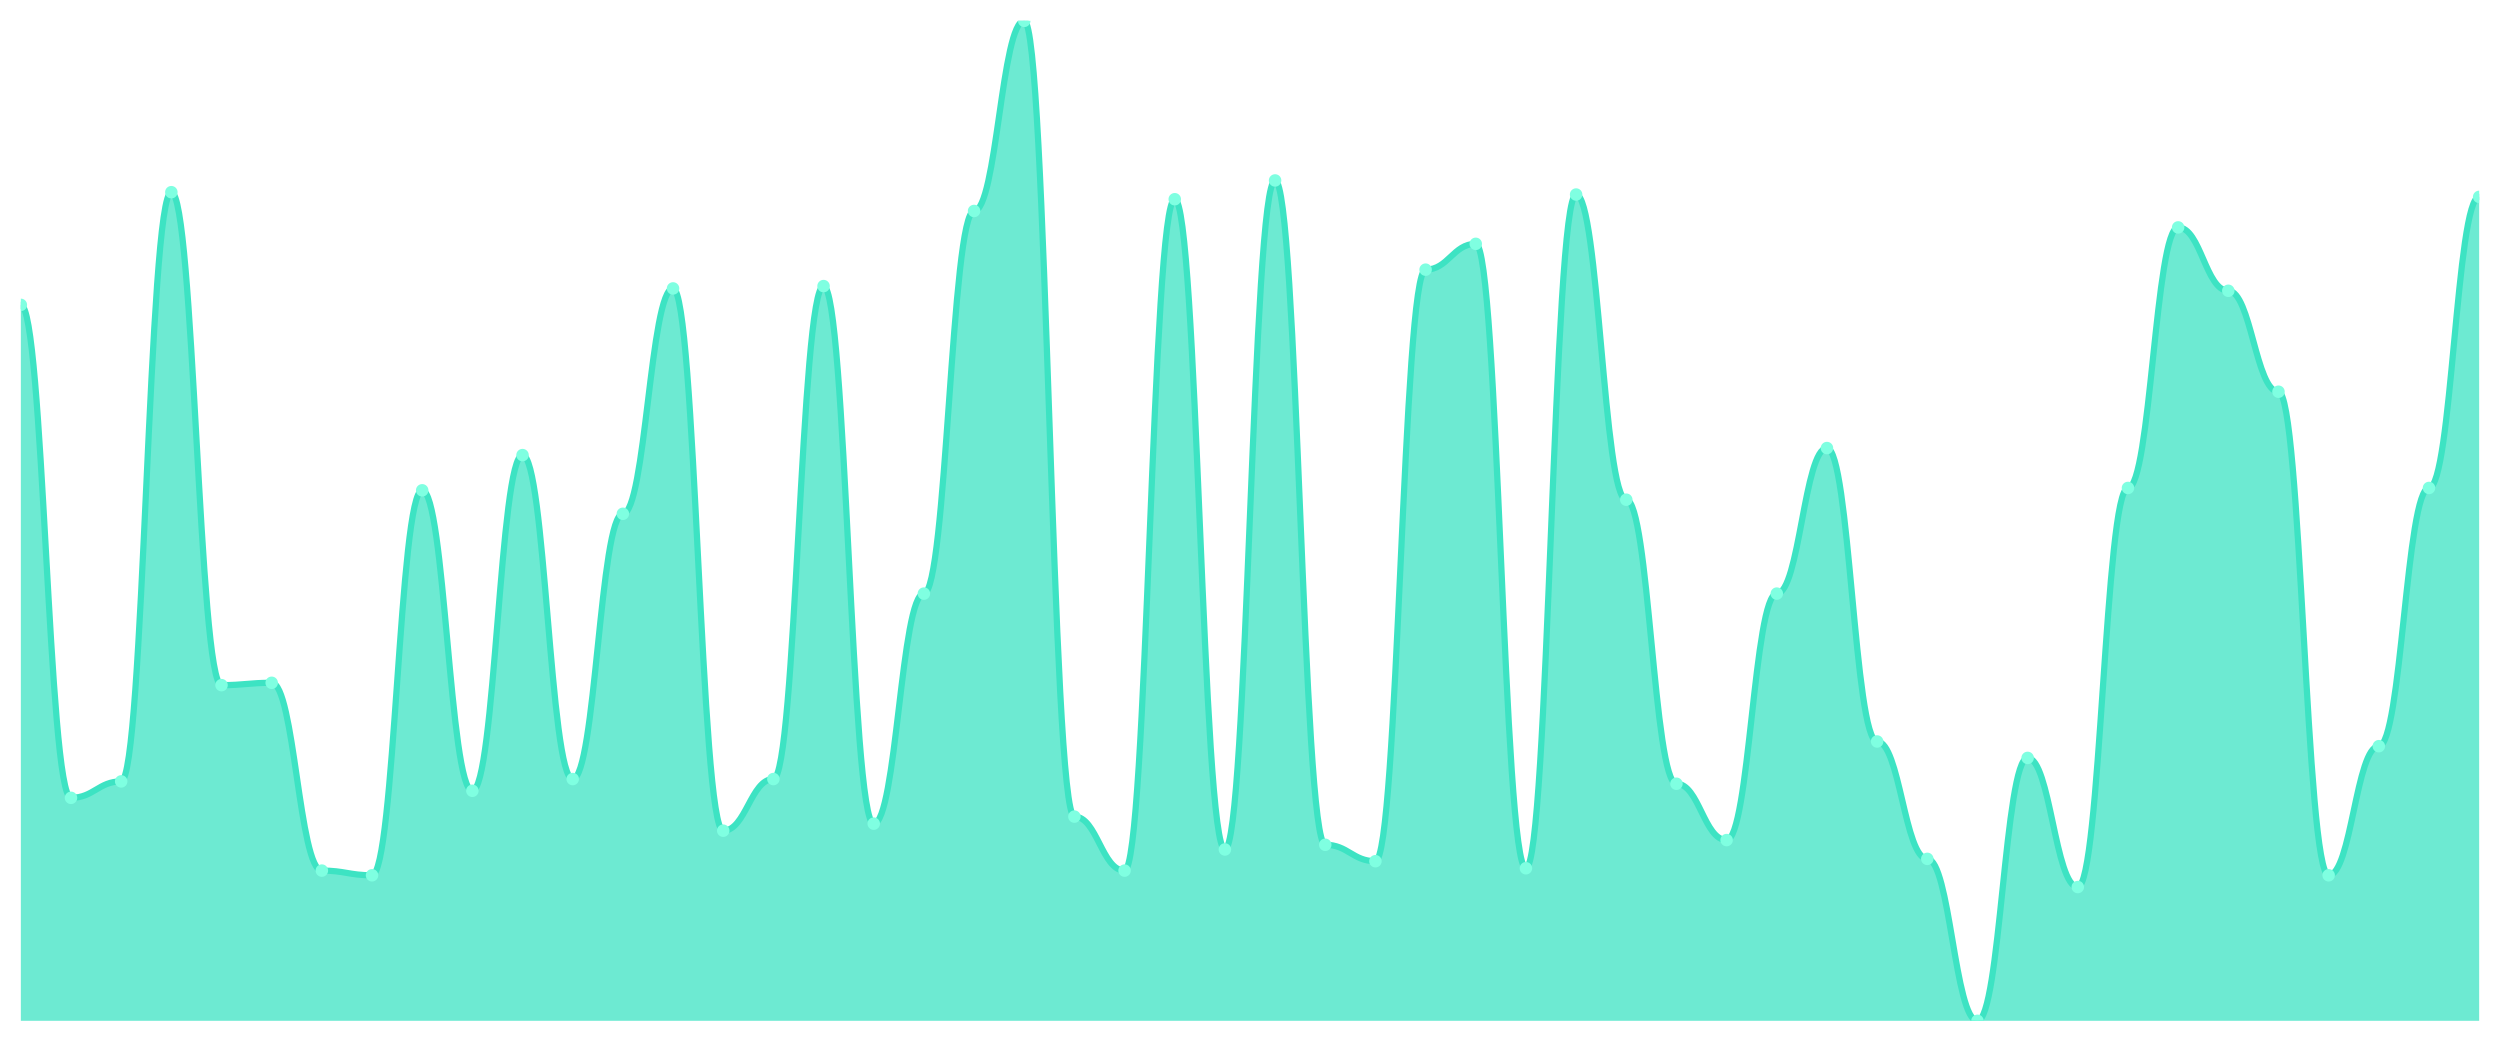
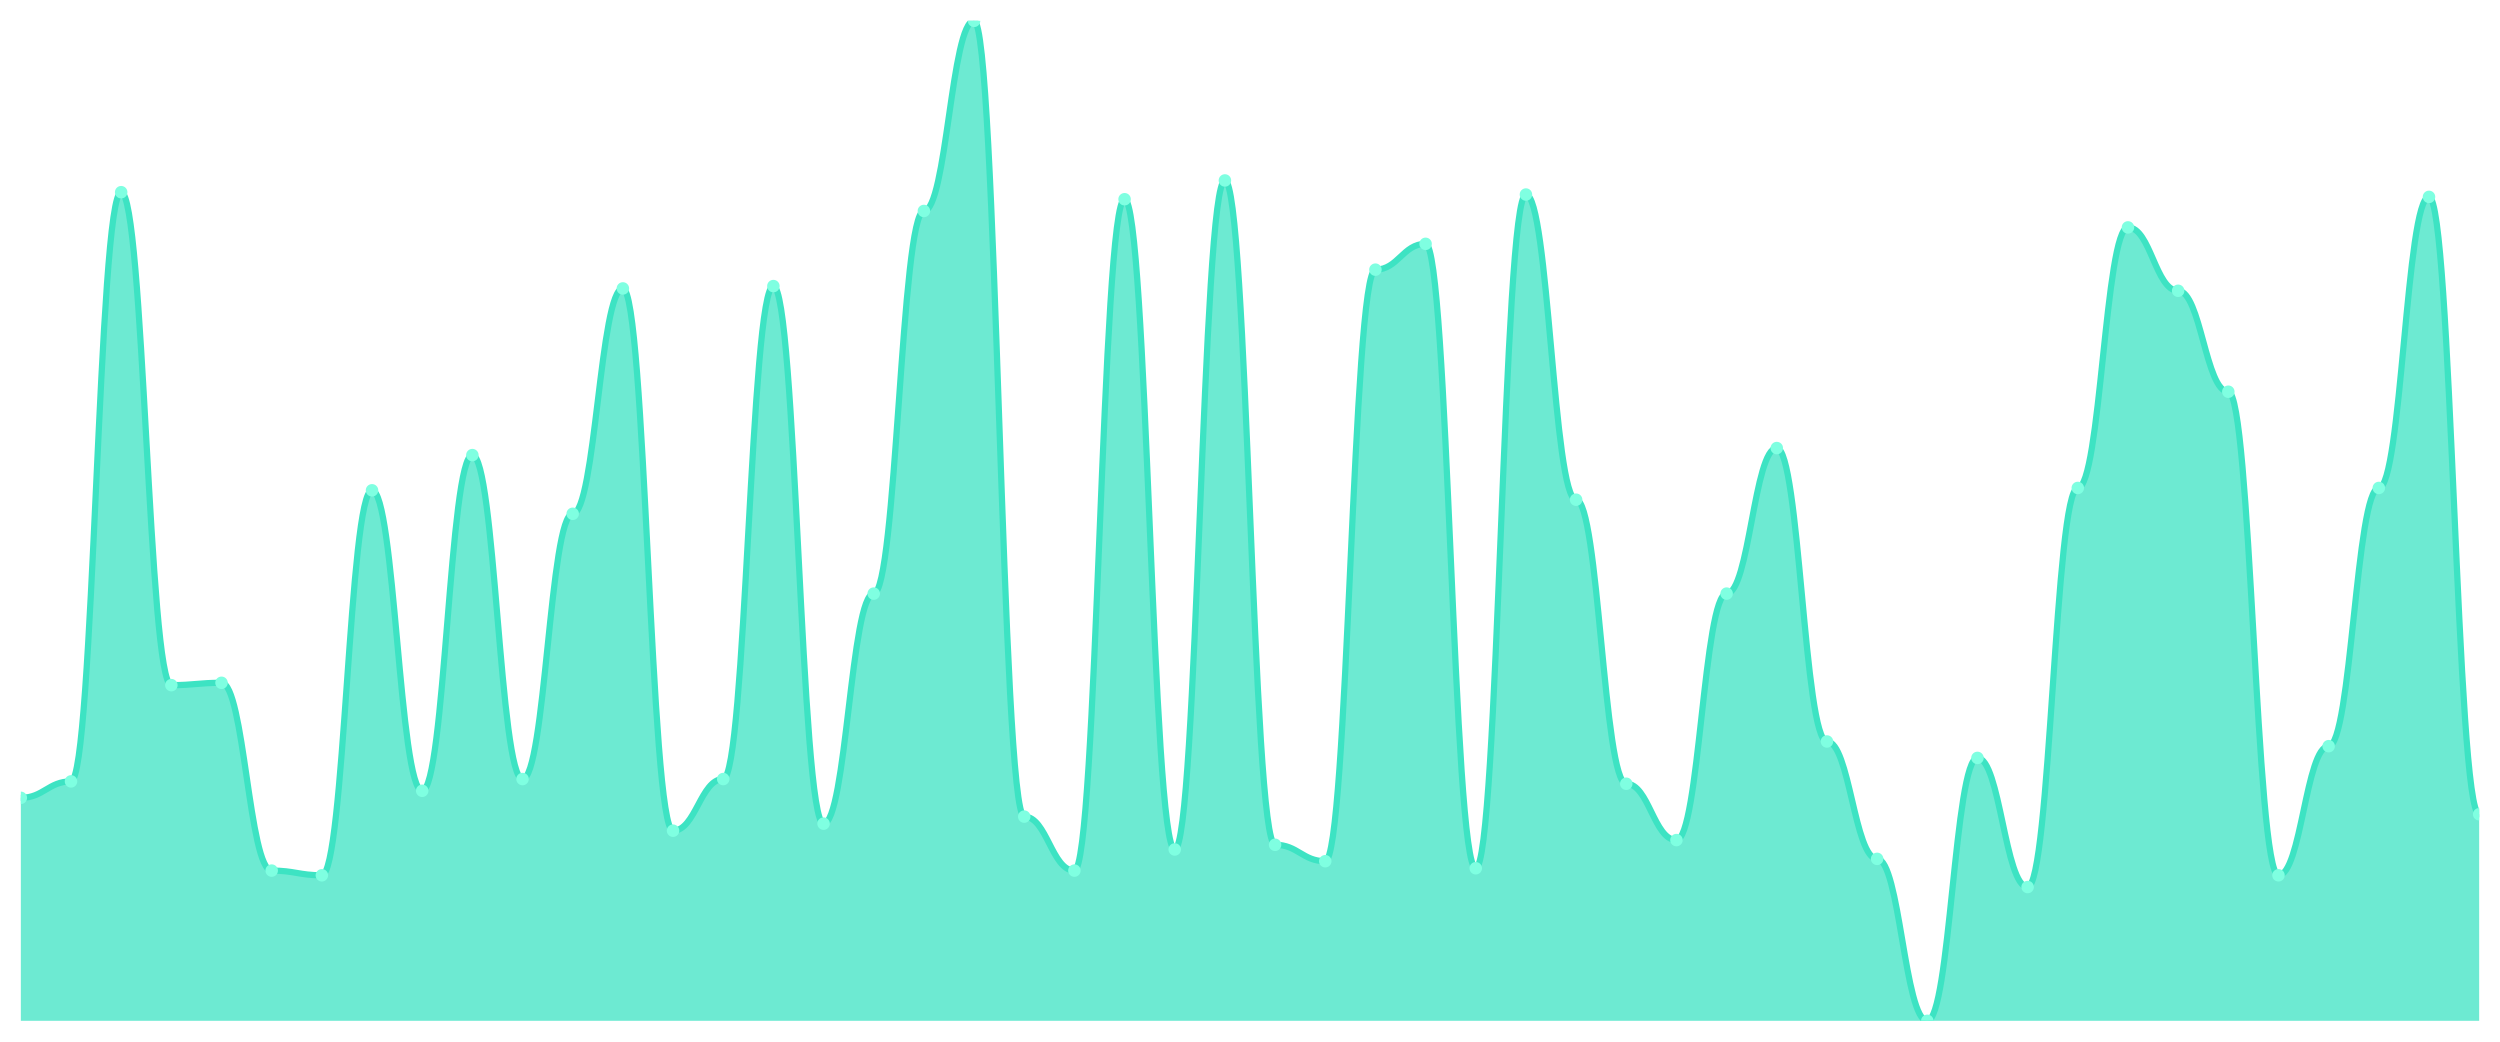
<svg xmlns="http://www.w3.org/2000/svg" viewBox="0 0 1200 500" width="1200" height="500">
  <defs>
    <clipPath id="c">
      <rect x="10" y="10" width="1180" height="480" />
    </clipPath>
  </defs>
  <rect width="1200" height="500" fill="none" />
  <g clip-path="url(#c)">
-     <path d="M 10,490 L 10,146.338 C 20.837,146.338 23.245,382.958 34.082,382.958 C 44.918,382.958 47.327,375.07 58.163,375.07 C 69,375.07 71.408,92.254 82.245,92.254 C 93.082,92.254 95.49,328.873 106.327,328.873 C 117.163,328.873 119.571,327.746 130.408,327.746 C 141.245,327.746 143.653,417.887 154.49,417.887 C 165.327,417.887 167.735,420.141 178.571,420.141 C 189.408,420.141 191.816,235.352 202.653,235.352 C 213.49,235.352 215.898,379.577 226.735,379.577 C 237.571,379.577 239.98,218.451 250.816,218.451 C 261.653,218.451 264.061,373.944 274.898,373.944 C 285.735,373.944 288.143,246.62 298.98,246.62 C 309.816,246.62 312.224,138.451 323.061,138.451 C 333.898,138.451 336.306,398.732 347.143,398.732 C 357.98,398.732 360.388,373.944 371.224,373.944 C 382.061,373.944 384.469,137.324 395.306,137.324 C 406.143,137.324 408.551,395.352 419.388,395.352 C 430.224,395.352 432.633,284.93 443.469,284.93 C 454.306,284.93 456.714,101.268 467.551,101.268 C 478.388,101.268 480.796,10 491.633,10 C 502.469,10 504.878,391.972 515.714,391.972 C 526.551,391.972 528.959,417.887 539.796,417.887 C 550.633,417.887 553.041,95.634 563.878,95.634 C 574.714,95.634 577.122,407.746 587.959,407.746 C 598.796,407.746 601.204,86.62 612.041,86.62 C 622.878,86.62 625.286,405.493 636.122,405.493 C 646.959,405.493 649.367,413.38 660.204,413.38 C 671.041,413.38 673.449,129.437 684.286,129.437 C 695.122,129.437 697.531,117.042 708.367,117.042 C 719.204,117.042 721.612,416.761 732.449,416.761 C 743.286,416.761 745.694,93.38 756.531,93.38 C 767.367,93.38 769.776,239.859 780.612,239.859 C 791.449,239.859 793.857,376.197 804.694,376.197 C 815.531,376.197 817.939,403.239 828.776,403.239 C 839.612,403.239 842.02,284.93 852.857,284.93 C 863.694,284.93 866.102,215.07 876.939,215.07 C 887.776,215.07 890.184,355.915 901.02,355.915 C 911.857,355.915 914.265,412.254 925.102,412.254 C 935.939,412.254 938.347,490 949.184,490 C 960.02,490 962.429,363.803 973.265,363.803 C 984.102,363.803 986.51,425.775 997.347,425.775 C 1008.184,425.775 1010.592,234.225 1021.429,234.225 C 1032.265,234.225 1034.673,109.155 1045.51,109.155 C 1056.347,109.155 1058.755,139.577 1069.592,139.577 C 1080.429,139.577 1082.837,188.028 1093.673,188.028 C 1104.51,188.028 1106.918,420.141 1117.755,420.141 C 1128.592,420.141 1131,358.169 1141.837,358.169 C 1152.673,358.169 1155.082,234.225 1165.918,234.225 C 1176.755,234.225 1179.163,94.507 1190,94.507 L 1190,490 Z" fill="rgba(61,227,195,0.75)" />
-     <path d="M 10,146.338 C 20.837,146.338 23.245,382.958 34.082,382.958 C 44.918,382.958 47.327,375.07 58.163,375.07 C 69,375.07 71.408,92.254 82.245,92.254 C 93.082,92.254 95.49,328.873 106.327,328.873 C 117.163,328.873 119.571,327.746 130.408,327.746 C 141.245,327.746 143.653,417.887 154.49,417.887 C 165.327,417.887 167.735,420.141 178.571,420.141 C 189.408,420.141 191.816,235.352 202.653,235.352 C 213.49,235.352 215.898,379.577 226.735,379.577 C 237.571,379.577 239.98,218.451 250.816,218.451 C 261.653,218.451 264.061,373.944 274.898,373.944 C 285.735,373.944 288.143,246.62 298.98,246.62 C 309.816,246.62 312.224,138.451 323.061,138.451 C 333.898,138.451 336.306,398.732 347.143,398.732 C 357.98,398.732 360.388,373.944 371.224,373.944 C 382.061,373.944 384.469,137.324 395.306,137.324 C 406.143,137.324 408.551,395.352 419.388,395.352 C 430.224,395.352 432.633,284.93 443.469,284.93 C 454.306,284.93 456.714,101.268 467.551,101.268 C 478.388,101.268 480.796,10 491.633,10 C 502.469,10 504.878,391.972 515.714,391.972 C 526.551,391.972 528.959,417.887 539.796,417.887 C 550.633,417.887 553.041,95.634 563.878,95.634 C 574.714,95.634 577.122,407.746 587.959,407.746 C 598.796,407.746 601.204,86.62 612.041,86.62 C 622.878,86.62 625.286,405.493 636.122,405.493 C 646.959,405.493 649.367,413.38 660.204,413.38 C 671.041,413.38 673.449,129.437 684.286,129.437 C 695.122,129.437 697.531,117.042 708.367,117.042 C 719.204,117.042 721.612,416.761 732.449,416.761 C 743.286,416.761 745.694,93.38 756.531,93.38 C 767.367,93.38 769.776,239.859 780.612,239.859 C 791.449,239.859 793.857,376.197 804.694,376.197 C 815.531,376.197 817.939,403.239 828.776,403.239 C 839.612,403.239 842.02,284.93 852.857,284.93 C 863.694,284.93 866.102,215.07 876.939,215.07 C 887.776,215.07 890.184,355.915 901.02,355.915 C 911.857,355.915 914.265,412.254 925.102,412.254 C 935.939,412.254 938.347,490 949.184,490 C 960.02,490 962.429,363.803 973.265,363.803 C 984.102,363.803 986.51,425.775 997.347,425.775 C 1008.184,425.775 1010.592,234.225 1021.429,234.225 C 1032.265,234.225 1034.673,109.155 1045.51,109.155 C 1056.347,109.155 1058.755,139.577 1069.592,139.577 C 1080.429,139.577 1082.837,188.028 1093.673,188.028 C 1104.51,188.028 1106.918,420.141 1117.755,420.141 C 1128.592,420.141 1131,358.169 1141.837,358.169 C 1152.673,358.169 1155.082,234.225 1165.918,234.225 C 1176.755,234.225 1179.163,94.507 1190,94.507" fill="none" stroke="#3de3c3" stroke-width="3" stroke-linecap="round" stroke-linejoin="round" />
-     <circle cx="10" cy="146.338" r="3" fill="#7fffe1" />
-     <circle cx="34.082" cy="382.958" r="3" fill="#7fffe1" />
-     <circle cx="58.163" cy="375.07" r="3" fill="#7fffe1" />
-     <circle cx="82.245" cy="92.254" r="3" fill="#7fffe1" />
-     <circle cx="106.327" cy="328.873" r="3" fill="#7fffe1" />
-     <circle cx="130.408" cy="327.746" r="3" fill="#7fffe1" />
-     <circle cx="154.49" cy="417.887" r="3" fill="#7fffe1" />
-     <circle cx="178.571" cy="420.141" r="3" fill="#7fffe1" />
-     <circle cx="202.653" cy="235.352" r="3" fill="#7fffe1" />
-     <circle cx="226.735" cy="379.577" r="3" fill="#7fffe1" />
-     <circle cx="250.816" cy="218.451" r="3" fill="#7fffe1" />
-     <circle cx="274.898" cy="373.944" r="3" fill="#7fffe1" />
-     <circle cx="298.98" cy="246.62" r="3" fill="#7fffe1" />
-     <circle cx="323.061" cy="138.451" r="3" fill="#7fffe1" />
-     <circle cx="347.143" cy="398.732" r="3" fill="#7fffe1" />
-     <circle cx="371.224" cy="373.944" r="3" fill="#7fffe1" />
-     <circle cx="395.306" cy="137.324" r="3" fill="#7fffe1" />
-     <circle cx="419.388" cy="395.352" r="3" fill="#7fffe1" />
-     <circle cx="443.469" cy="284.93" r="3" fill="#7fffe1" />
-     <circle cx="467.551" cy="101.268" r="3" fill="#7fffe1" />
-     <circle cx="491.633" cy="10" r="3" fill="#7fffe1" />
-     <circle cx="515.714" cy="391.972" r="3" fill="#7fffe1" />
-     <circle cx="539.796" cy="417.887" r="3" fill="#7fffe1" />
-     <circle cx="563.878" cy="95.634" r="3" fill="#7fffe1" />
-     <circle cx="587.959" cy="407.746" r="3" fill="#7fffe1" />
-     <circle cx="612.041" cy="86.62" r="3" fill="#7fffe1" />
-     <circle cx="636.122" cy="405.493" r="3" fill="#7fffe1" />
-     <circle cx="660.204" cy="413.38" r="3" fill="#7fffe1" />
-     <circle cx="684.286" cy="129.437" r="3" fill="#7fffe1" />
-     <circle cx="708.367" cy="117.042" r="3" fill="#7fffe1" />
-     <circle cx="732.449" cy="416.761" r="3" fill="#7fffe1" />
-     <circle cx="756.531" cy="93.38" r="3" fill="#7fffe1" />
-     <circle cx="780.612" cy="239.859" r="3" fill="#7fffe1" />
-     <circle cx="804.694" cy="376.197" r="3" fill="#7fffe1" />
-     <circle cx="828.776" cy="403.239" r="3" fill="#7fffe1" />
-     <circle cx="852.857" cy="284.93" r="3" fill="#7fffe1" />
-     <circle cx="876.939" cy="215.07" r="3" fill="#7fffe1" />
-     <circle cx="901.02" cy="355.915" r="3" fill="#7fffe1" />
-     <circle cx="925.102" cy="412.254" r="3" fill="#7fffe1" />
-     <circle cx="949.184" cy="490" r="3" fill="#7fffe1" />
-     <circle cx="973.265" cy="363.803" r="3" fill="#7fffe1" />
-     <circle cx="997.347" cy="425.775" r="3" fill="#7fffe1" />
-     <circle cx="1021.429" cy="234.225" r="3" fill="#7fffe1" />
-     <circle cx="1045.51" cy="109.155" r="3" fill="#7fffe1" />
-     <circle cx="1069.592" cy="139.577" r="3" fill="#7fffe1" />
-     <circle cx="1093.673" cy="188.028" r="3" fill="#7fffe1" />
-     <circle cx="1117.755" cy="420.141" r="3" fill="#7fffe1" />
-     <circle cx="1141.837" cy="358.169" r="3" fill="#7fffe1" />
-     <circle cx="1165.918" cy="234.225" r="3" fill="#7fffe1" />
-     <circle cx="1190" cy="94.507" r="3" fill="#7fffe1" />
+     <path d="M 10,490 L 10,382.958 C 20.837,382.958 23.245,375.07 34.082,375.07 C 44.918,375.07 47.327,92.254 58.163,92.254 C 69,92.254 71.408,328.873 82.245,328.873 C 93.082,328.873 95.49,327.746 106.327,327.746 C 117.163,327.746 119.571,417.887 130.408,417.887 C 141.245,417.887 143.653,420.141 154.49,420.141 C 165.327,420.141 167.735,235.352 178.571,235.352 C 189.408,235.352 191.816,379.577 202.653,379.577 C 213.49,379.577 215.898,218.451 226.735,218.451 C 237.571,218.451 239.98,373.944 250.816,373.944 C 261.653,373.944 264.061,246.62 274.898,246.62 C 285.735,246.62 288.143,138.451 298.98,138.451 C 309.816,138.451 312.224,398.732 323.061,398.732 C 333.898,398.732 336.306,373.944 347.143,373.944 C 357.98,373.944 360.388,137.324 371.224,137.324 C 382.061,137.324 384.469,395.352 395.306,395.352 C 406.143,395.352 408.551,284.93 419.388,284.93 C 430.224,284.93 432.633,101.268 443.469,101.268 C 454.306,101.268 456.714,10 467.551,10 C 478.388,10 480.796,391.972 491.633,391.972 C 502.469,391.972 504.878,417.887 515.714,417.887 C 526.551,417.887 528.959,95.634 539.796,95.634 C 550.633,95.634 553.041,407.746 563.878,407.746 C 574.714,407.746 577.122,86.62 587.959,86.62 C 598.796,86.62 601.204,405.493 612.041,405.493 C 622.878,405.493 625.286,413.38 636.122,413.38 C 646.959,413.38 649.367,129.437 660.204,129.437 C 671.041,129.437 673.449,117.042 684.286,117.042 C 695.122,117.042 697.531,416.761 708.367,416.761 C 719.204,416.761 721.612,93.38 732.449,93.38 C 743.286,93.38 745.694,239.859 756.531,239.859 C 767.367,239.859 769.776,376.197 780.612,376.197 C 791.449,376.197 793.857,403.239 804.694,403.239 C 815.531,403.239 817.939,284.93 828.776,284.93 C 839.612,284.93 842.02,215.07 852.857,215.07 C 863.694,215.07 866.102,355.915 876.939,355.915 C 887.776,355.915 890.184,412.254 901.02,412.254 C 911.857,412.254 914.265,490 925.102,490 C 935.939,490 938.347,363.803 949.184,363.803 C 960.02,363.803 962.429,425.775 973.265,425.775 C 984.102,425.775 986.51,234.225 997.347,234.225 C 1008.184,234.225 1010.592,109.155 1021.429,109.155 C 1032.265,109.155 1034.673,139.577 1045.51,139.577 C 1056.347,139.577 1058.755,188.028 1069.592,188.028 C 1080.429,188.028 1082.837,420.141 1093.673,420.141 C 1104.51,420.141 1106.918,358.169 1117.755,358.169 C 1128.592,358.169 1131,234.225 1141.837,234.225 C 1152.673,234.225 1155.082,94.507 1165.918,94.507 C 1176.755,94.507 1179.163,390.845 1190,390.845 L 1190,490 Z" fill="rgba(61,227,195,0.75)" />
+     <path d="M 10,382.958 C 20.837,382.958 23.245,375.07 34.082,375.07 C 44.918,375.07 47.327,92.254 58.163,92.254 C 69,92.254 71.408,328.873 82.245,328.873 C 93.082,328.873 95.49,327.746 106.327,327.746 C 117.163,327.746 119.571,417.887 130.408,417.887 C 141.245,417.887 143.653,420.141 154.49,420.141 C 165.327,420.141 167.735,235.352 178.571,235.352 C 189.408,235.352 191.816,379.577 202.653,379.577 C 213.49,379.577 215.898,218.451 226.735,218.451 C 237.571,218.451 239.98,373.944 250.816,373.944 C 261.653,373.944 264.061,246.62 274.898,246.62 C 285.735,246.62 288.143,138.451 298.98,138.451 C 309.816,138.451 312.224,398.732 323.061,398.732 C 333.898,398.732 336.306,373.944 347.143,373.944 C 357.98,373.944 360.388,137.324 371.224,137.324 C 382.061,137.324 384.469,395.352 395.306,395.352 C 406.143,395.352 408.551,284.93 419.388,284.93 C 430.224,284.93 432.633,101.268 443.469,101.268 C 454.306,101.268 456.714,10 467.551,10 C 478.388,10 480.796,391.972 491.633,391.972 C 502.469,391.972 504.878,417.887 515.714,417.887 C 526.551,417.887 528.959,95.634 539.796,95.634 C 550.633,95.634 553.041,407.746 563.878,407.746 C 574.714,407.746 577.122,86.62 587.959,86.62 C 598.796,86.62 601.204,405.493 612.041,405.493 C 622.878,405.493 625.286,413.38 636.122,413.38 C 646.959,413.38 649.367,129.437 660.204,129.437 C 671.041,129.437 673.449,117.042 684.286,117.042 C 695.122,117.042 697.531,416.761 708.367,416.761 C 719.204,416.761 721.612,93.38 732.449,93.38 C 743.286,93.38 745.694,239.859 756.531,239.859 C 767.367,239.859 769.776,376.197 780.612,376.197 C 791.449,376.197 793.857,403.239 804.694,403.239 C 815.531,403.239 817.939,284.93 828.776,284.93 C 839.612,284.93 842.02,215.07 852.857,215.07 C 863.694,215.07 866.102,355.915 876.939,355.915 C 887.776,355.915 890.184,412.254 901.02,412.254 C 911.857,412.254 914.265,490 925.102,490 C 935.939,490 938.347,363.803 949.184,363.803 C 960.02,363.803 962.429,425.775 973.265,425.775 C 984.102,425.775 986.51,234.225 997.347,234.225 C 1008.184,234.225 1010.592,109.155 1021.429,109.155 C 1032.265,109.155 1034.673,139.577 1045.51,139.577 C 1056.347,139.577 1058.755,188.028 1069.592,188.028 C 1080.429,188.028 1082.837,420.141 1093.673,420.141 C 1104.51,420.141 1106.918,358.169 1117.755,358.169 C 1128.592,358.169 1131,234.225 1141.837,234.225 C 1152.673,234.225 1155.082,94.507 1165.918,94.507 C 1176.755,94.507 1179.163,390.845 1190,390.845" fill="none" stroke="#3de3c3" stroke-width="3" stroke-linecap="round" stroke-linejoin="round" />
+     <circle cx="10" cy="382.958" r="3" fill="#7fffe1" />
+     <circle cx="34.082" cy="375.07" r="3" fill="#7fffe1" />
+     <circle cx="58.163" cy="92.254" r="3" fill="#7fffe1" />
+     <circle cx="82.245" cy="328.873" r="3" fill="#7fffe1" />
+     <circle cx="106.327" cy="327.746" r="3" fill="#7fffe1" />
+     <circle cx="130.408" cy="417.887" r="3" fill="#7fffe1" />
+     <circle cx="154.49" cy="420.141" r="3" fill="#7fffe1" />
+     <circle cx="178.571" cy="235.352" r="3" fill="#7fffe1" />
+     <circle cx="202.653" cy="379.577" r="3" fill="#7fffe1" />
+     <circle cx="226.735" cy="218.451" r="3" fill="#7fffe1" />
+     <circle cx="250.816" cy="373.944" r="3" fill="#7fffe1" />
+     <circle cx="274.898" cy="246.62" r="3" fill="#7fffe1" />
+     <circle cx="298.98" cy="138.451" r="3" fill="#7fffe1" />
+     <circle cx="323.061" cy="398.732" r="3" fill="#7fffe1" />
+     <circle cx="347.143" cy="373.944" r="3" fill="#7fffe1" />
+     <circle cx="371.224" cy="137.324" r="3" fill="#7fffe1" />
+     <circle cx="395.306" cy="395.352" r="3" fill="#7fffe1" />
+     <circle cx="419.388" cy="284.93" r="3" fill="#7fffe1" />
+     <circle cx="443.469" cy="101.268" r="3" fill="#7fffe1" />
+     <circle cx="467.551" cy="10" r="3" fill="#7fffe1" />
+     <circle cx="491.633" cy="391.972" r="3" fill="#7fffe1" />
+     <circle cx="515.714" cy="417.887" r="3" fill="#7fffe1" />
+     <circle cx="539.796" cy="95.634" r="3" fill="#7fffe1" />
+     <circle cx="563.878" cy="407.746" r="3" fill="#7fffe1" />
+     <circle cx="587.959" cy="86.62" r="3" fill="#7fffe1" />
+     <circle cx="612.041" cy="405.493" r="3" fill="#7fffe1" />
+     <circle cx="636.122" cy="413.38" r="3" fill="#7fffe1" />
+     <circle cx="660.204" cy="129.437" r="3" fill="#7fffe1" />
+     <circle cx="684.286" cy="117.042" r="3" fill="#7fffe1" />
+     <circle cx="708.367" cy="416.761" r="3" fill="#7fffe1" />
+     <circle cx="732.449" cy="93.38" r="3" fill="#7fffe1" />
+     <circle cx="756.531" cy="239.859" r="3" fill="#7fffe1" />
+     <circle cx="780.612" cy="376.197" r="3" fill="#7fffe1" />
+     <circle cx="804.694" cy="403.239" r="3" fill="#7fffe1" />
+     <circle cx="828.776" cy="284.93" r="3" fill="#7fffe1" />
+     <circle cx="852.857" cy="215.07" r="3" fill="#7fffe1" />
+     <circle cx="876.939" cy="355.915" r="3" fill="#7fffe1" />
+     <circle cx="901.02" cy="412.254" r="3" fill="#7fffe1" />
+     <circle cx="925.102" cy="490" r="3" fill="#7fffe1" />
+     <circle cx="949.184" cy="363.803" r="3" fill="#7fffe1" />
+     <circle cx="973.265" cy="425.775" r="3" fill="#7fffe1" />
+     <circle cx="997.347" cy="234.225" r="3" fill="#7fffe1" />
+     <circle cx="1021.429" cy="109.155" r="3" fill="#7fffe1" />
+     <circle cx="1045.51" cy="139.577" r="3" fill="#7fffe1" />
+     <circle cx="1069.592" cy="188.028" r="3" fill="#7fffe1" />
+     <circle cx="1093.673" cy="420.141" r="3" fill="#7fffe1" />
+     <circle cx="1117.755" cy="358.169" r="3" fill="#7fffe1" />
+     <circle cx="1141.837" cy="234.225" r="3" fill="#7fffe1" />
+     <circle cx="1165.918" cy="94.507" r="3" fill="#7fffe1" />
+     <circle cx="1190" cy="390.845" r="3" fill="#7fffe1" />
  </g>
</svg>
